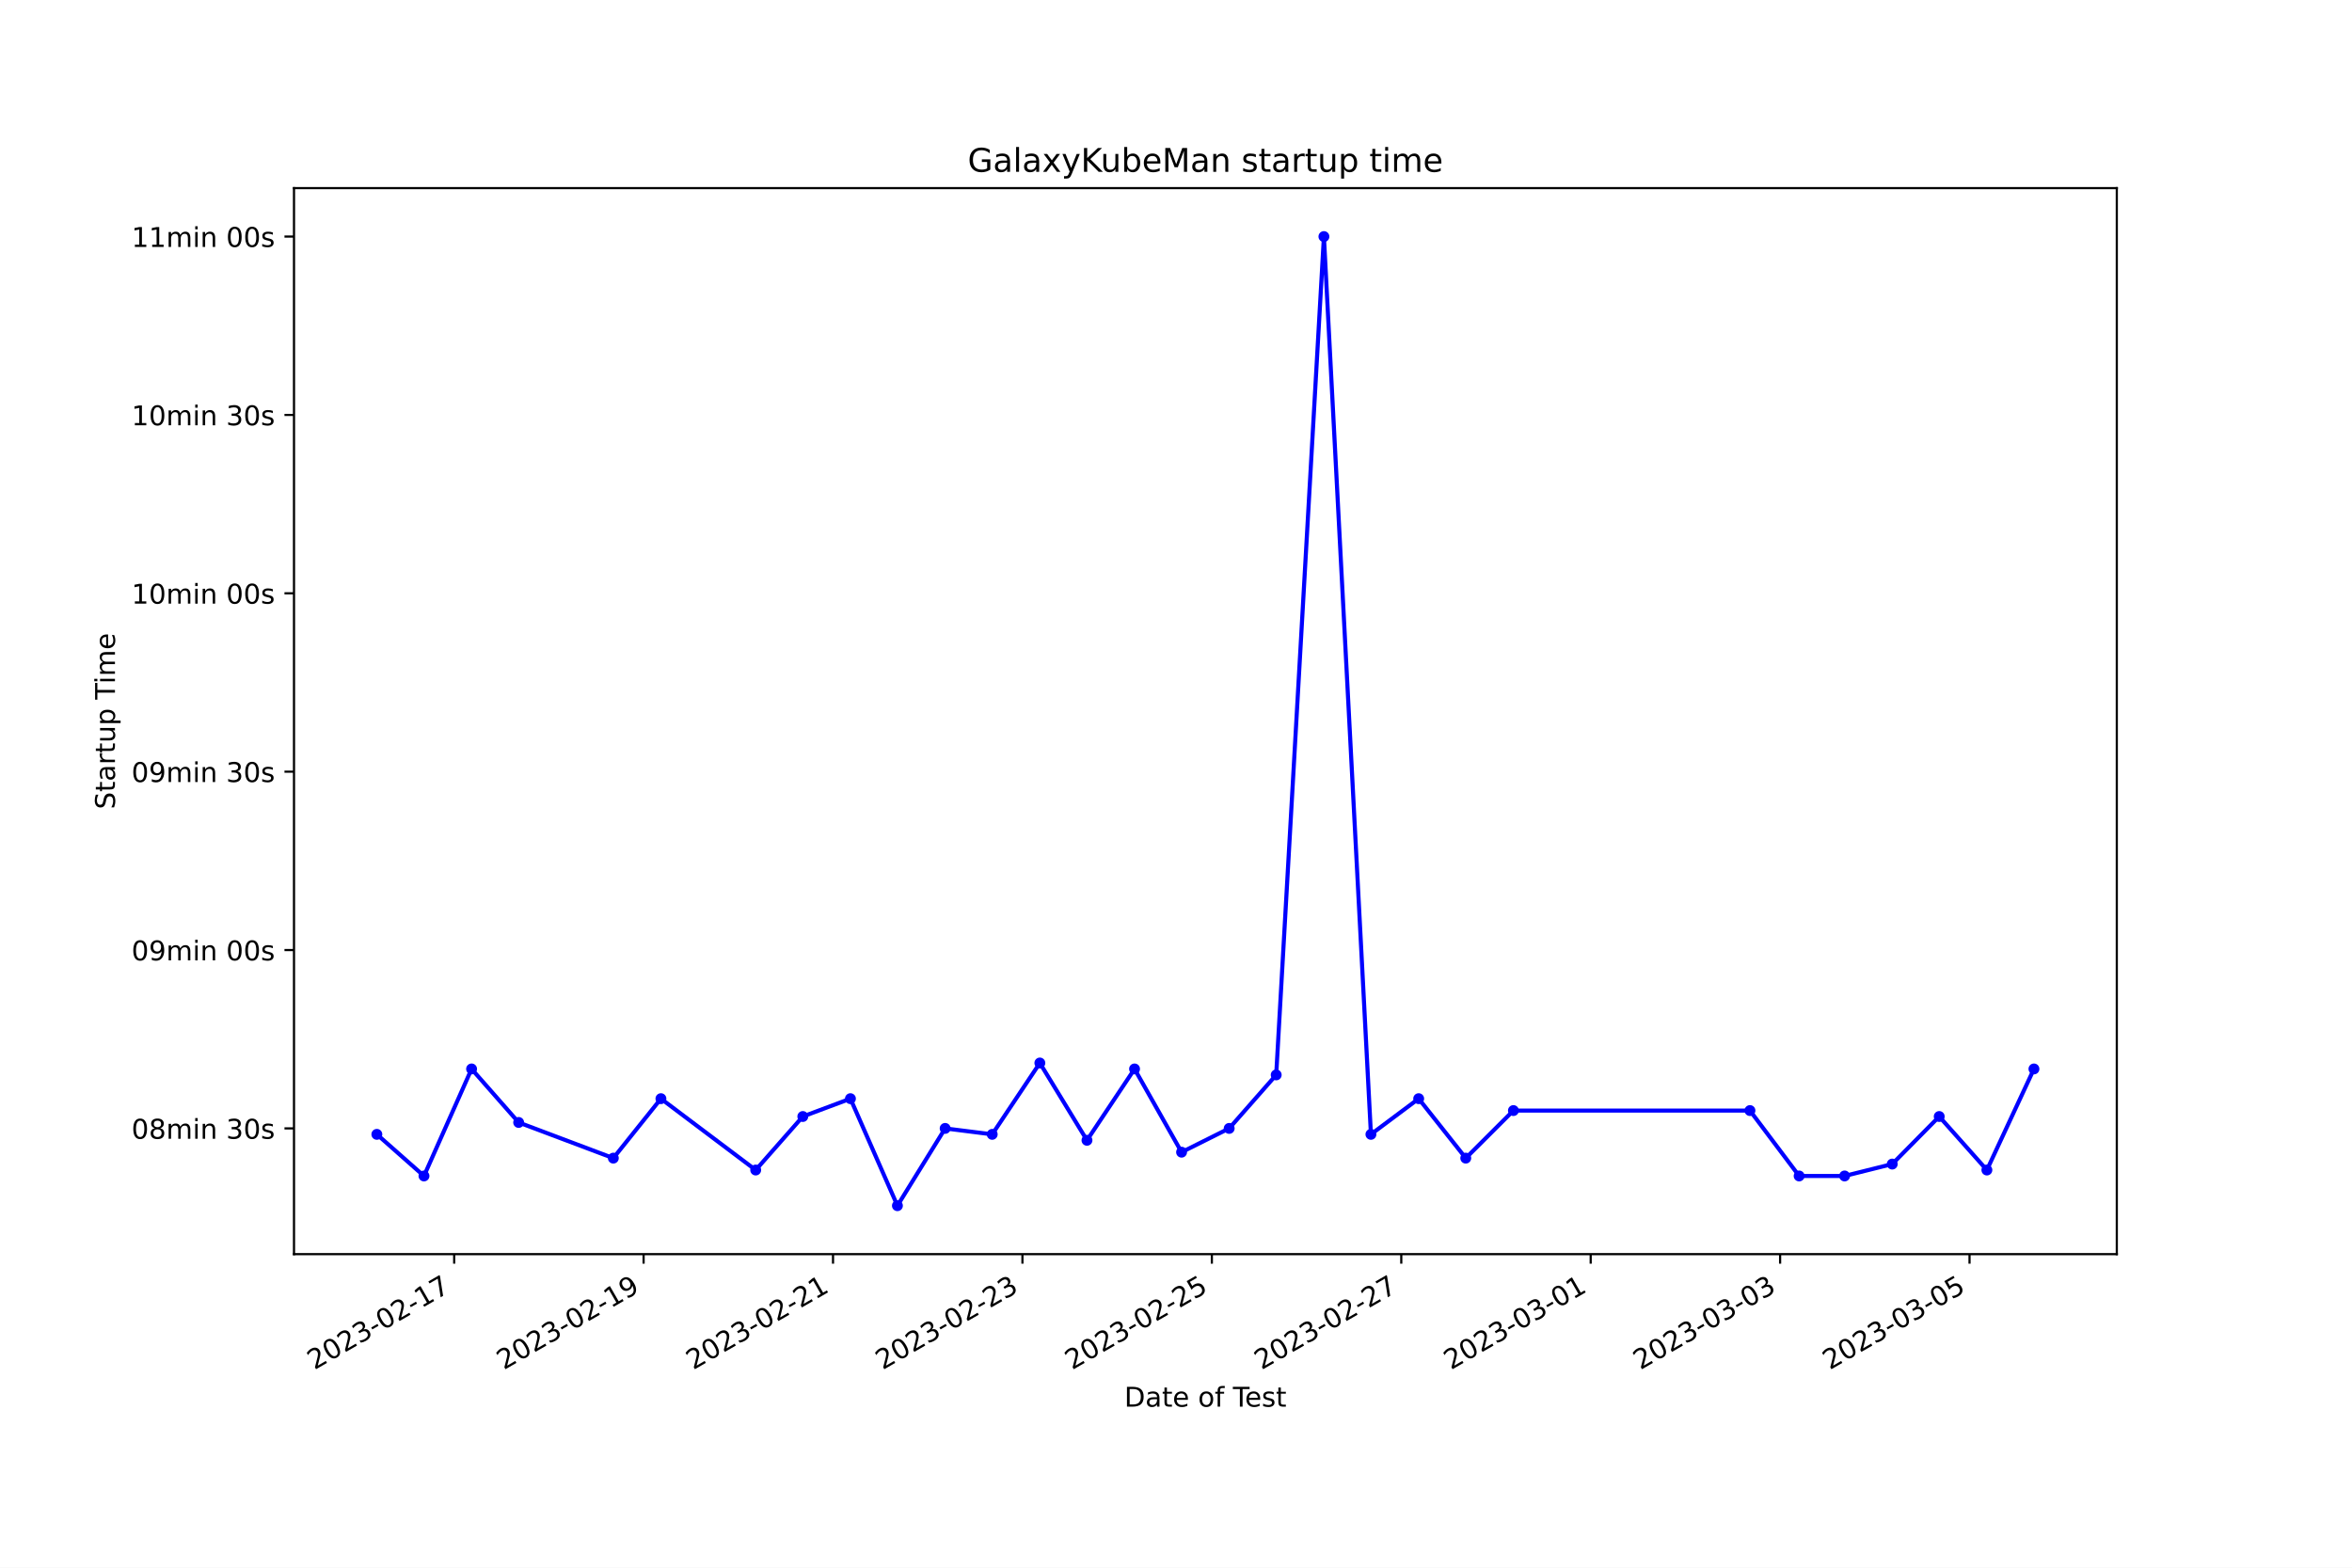
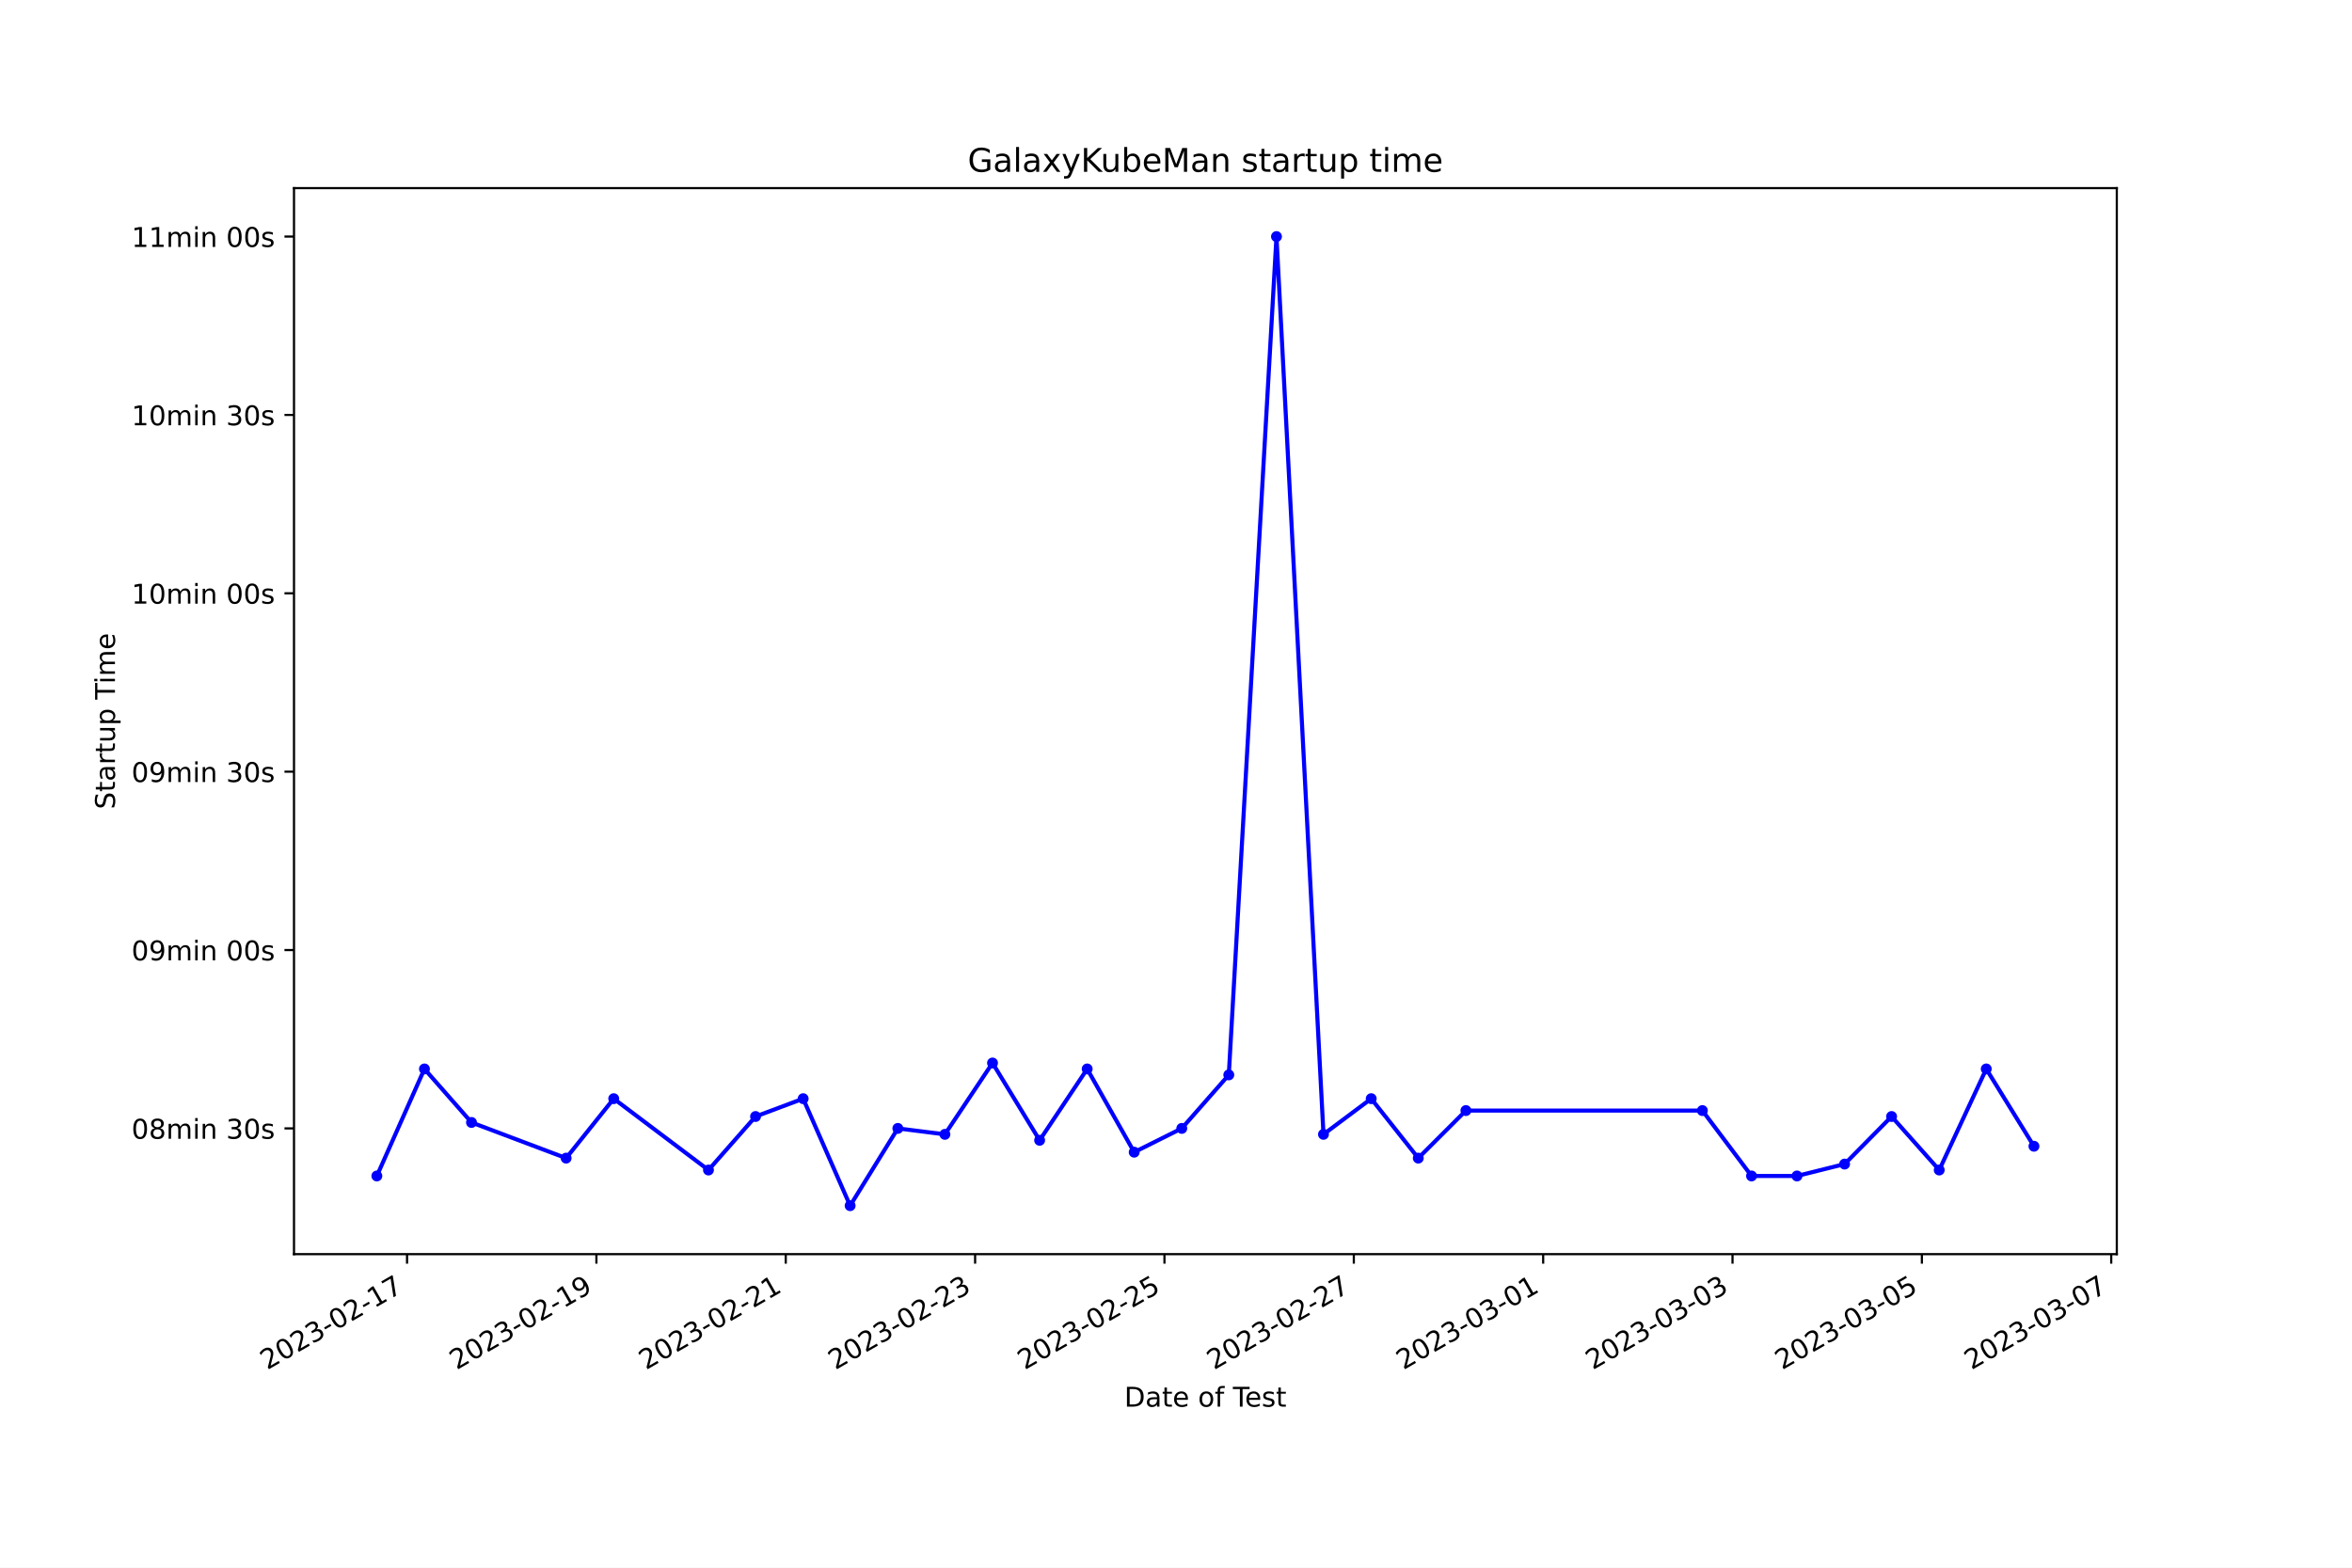
<svg xmlns="http://www.w3.org/2000/svg" xmlns:xlink="http://www.w3.org/1999/xlink" width="864pt" height="576pt" viewBox="0 0 864 576" version="1.1">
  <defs>
    <style type="text/css">*{stroke-linejoin: round; stroke-linecap: butt}</style>
  </defs>
  <g id="figure_1">
    <g id="patch_1">
      <path d="M 0 576  L 864 576  L 864 0  L 0 0  z " style="fill: #ffffff" />
    </g>
    <g id="axes_1">
      <g id="patch_2">
        <path d="M 108 460.8  L 777.6 460.8  L 777.6 69.12  L 108 69.12  z " style="fill: #ffffff" />
      </g>
      <g id="matplotlib.axis_1">
        <g id="xtick_1">
          <g id="line2d_1">
            <defs>
-               <path id="m5e85884a61" d="M 0 0  L 0 3.5  " style="stroke: #000000; stroke-width: 0.8" />
+               <path id="m7830fc0fd4" d="M 0 0  L 0 3.5  " style="stroke: #000000; stroke-width: 0.8" />
            </defs>
            <g>
-               <use xlink:href="#m5e85884a61" x="166.843" y="460.8" style="stroke: #000000; stroke-width: 0.8" />
+               <use xlink:href="#m7830fc0fd4" x="149.529" y="460.8" style="stroke: #000000; stroke-width: 0.8" />
            </g>
          </g>
          <g id="text_1">
-             <g transform="translate(115.4739 503.4383) rotate(-30) scale(0.1 -0.1)">
+             <g transform="translate(98.15919 503.4383) rotate(-30) scale(0.1 -0.1)">
              <defs>
                <path id="DejaVuSans-32" d="M 1228 531  L 3431 531  L 3431 0  L 469 0  L 469 531  Q 828 903 1448 1529  Q 2069 2156 2228 2338  Q 2531 2678 2651 2914  Q 2772 3150 2772 3378  Q 2772 3750 2511 3984  Q 2250 4219 1831 4219  Q 1534 4219 1204 4116  Q 875 4013 500 3803  L 500 4441  Q 881 4594 1212 4672  Q 1544 4750 1819 4750  Q 2544 4750 2975 4387  Q 3406 4025 3406 3419  Q 3406 3131 3298 2873  Q 3191 2616 2906 2266  Q 2828 2175 2409 1742  Q 1991 1309 1228 531  z " transform="scale(0.015625)" />
                <path id="DejaVuSans-30" d="M 2034 4250  Q 1547 4250 1301 3770  Q 1056 3291 1056 2328  Q 1056 1369 1301 889  Q 1547 409 2034 409  Q 2525 409 2770 889  Q 3016 1369 3016 2328  Q 3016 3291 2770 3770  Q 2525 4250 2034 4250  z M 2034 4750  Q 2819 4750 3233 4129  Q 3647 3509 3647 2328  Q 3647 1150 3233 529  Q 2819 -91 2034 -91  Q 1250 -91 836 529  Q 422 1150 422 2328  Q 422 3509 836 4129  Q 1250 4750 2034 4750  z " transform="scale(0.015625)" />
                <path id="DejaVuSans-33" d="M 2597 2516  Q 3050 2419 3304 2112  Q 3559 1806 3559 1356  Q 3559 666 3084 287  Q 2609 -91 1734 -91  Q 1441 -91 1130 -33  Q 819 25 488 141  L 488 750  Q 750 597 1062 519  Q 1375 441 1716 441  Q 2309 441 2620 675  Q 2931 909 2931 1356  Q 2931 1769 2642 2001  Q 2353 2234 1838 2234  L 1294 2234  L 1294 2753  L 1863 2753  Q 2328 2753 2575 2939  Q 2822 3125 2822 3475  Q 2822 3834 2567 4026  Q 2313 4219 1838 4219  Q 1578 4219 1281 4162  Q 984 4106 628 3988  L 628 4550  Q 988 4650 1302 4700  Q 1616 4750 1894 4750  Q 2613 4750 3031 4423  Q 3450 4097 3450 3541  Q 3450 3153 3228 2886  Q 3006 2619 2597 2516  z " transform="scale(0.015625)" />
                <path id="DejaVuSans-2d" d="M 313 2009  L 1997 2009  L 1997 1497  L 313 1497  L 313 2009  z " transform="scale(0.015625)" />
                <path id="DejaVuSans-31" d="M 794 531  L 1825 531  L 1825 4091  L 703 3866  L 703 4441  L 1819 4666  L 2450 4666  L 2450 531  L 3481 531  L 3481 0  L 794 0  L 794 531  z " transform="scale(0.015625)" />
                <path id="DejaVuSans-37" d="M 525 4666  L 3525 4666  L 3525 4397  L 1831 0  L 1172 0  L 2766 4134  L 525 4134  L 525 4666  z " transform="scale(0.015625)" />
              </defs>
              <use xlink:href="#DejaVuSans-32" />
              <use xlink:href="#DejaVuSans-30" x="63.623" />
              <use xlink:href="#DejaVuSans-32" x="127.246" />
              <use xlink:href="#DejaVuSans-33" x="190.869" />
              <use xlink:href="#DejaVuSans-2d" x="254.492" />
              <use xlink:href="#DejaVuSans-30" x="290.576" />
              <use xlink:href="#DejaVuSans-32" x="354.199" />
              <use xlink:href="#DejaVuSans-2d" x="417.822" />
              <use xlink:href="#DejaVuSans-31" x="453.906" />
              <use xlink:href="#DejaVuSans-37" x="517.529" />
            </g>
          </g>
        </g>
        <g id="xtick_2">
          <g id="line2d_2">
            <g>
-               <use xlink:href="#m5e85884a61" x="236.425" y="460.8" style="stroke: #000000; stroke-width: 0.8" />
+               <use xlink:href="#m7830fc0fd4" x="219.087" y="460.8" style="stroke: #000000; stroke-width: 0.8" />
            </g>
          </g>
          <g id="text_2">
-             <g transform="translate(185.056 503.4383) rotate(-30) scale(0.1 -0.1)">
+             <g transform="translate(167.7174 503.4383) rotate(-30) scale(0.1 -0.1)">
              <defs>
                <path id="DejaVuSans-39" d="M 703 97  L 703 672  Q 941 559 1184 500  Q 1428 441 1663 441  Q 2288 441 2617 861  Q 2947 1281 2994 2138  Q 2813 1869 2534 1725  Q 2256 1581 1919 1581  Q 1219 1581 811 2004  Q 403 2428 403 3163  Q 403 3881 828 4315  Q 1253 4750 1959 4750  Q 2769 4750 3195 4129  Q 3622 3509 3622 2328  Q 3622 1225 3098 567  Q 2575 -91 1691 -91  Q 1453 -91 1209 -44  Q 966 3 703 97  z M 1959 2075  Q 2384 2075 2632 2365  Q 2881 2656 2881 3163  Q 2881 3666 2632 3958  Q 2384 4250 1959 4250  Q 1534 4250 1286 3958  Q 1038 3666 1038 3163  Q 1038 2656 1286 2365  Q 1534 2075 1959 2075  z " transform="scale(0.015625)" />
              </defs>
              <use xlink:href="#DejaVuSans-32" />
              <use xlink:href="#DejaVuSans-30" x="63.623" />
              <use xlink:href="#DejaVuSans-32" x="127.246" />
              <use xlink:href="#DejaVuSans-33" x="190.869" />
              <use xlink:href="#DejaVuSans-2d" x="254.492" />
              <use xlink:href="#DejaVuSans-30" x="290.576" />
              <use xlink:href="#DejaVuSans-32" x="354.199" />
              <use xlink:href="#DejaVuSans-2d" x="417.822" />
              <use xlink:href="#DejaVuSans-31" x="453.906" />
              <use xlink:href="#DejaVuSans-39" x="517.529" />
            </g>
          </g>
        </g>
        <g id="xtick_3">
          <g id="line2d_3">
            <g>
-               <use xlink:href="#m5e85884a61" x="306.007" y="460.8" style="stroke: #000000; stroke-width: 0.8" />
+               <use xlink:href="#m7830fc0fd4" x="288.645" y="460.8" style="stroke: #000000; stroke-width: 0.8" />
            </g>
          </g>
          <g id="text_3">
-             <g transform="translate(254.638 503.4383) rotate(-30) scale(0.1 -0.1)">
+             <g transform="translate(237.2756 503.4383) rotate(-30) scale(0.1 -0.1)">
              <use xlink:href="#DejaVuSans-32" />
              <use xlink:href="#DejaVuSans-30" x="63.623" />
              <use xlink:href="#DejaVuSans-32" x="127.246" />
              <use xlink:href="#DejaVuSans-33" x="190.869" />
              <use xlink:href="#DejaVuSans-2d" x="254.492" />
              <use xlink:href="#DejaVuSans-30" x="290.576" />
              <use xlink:href="#DejaVuSans-32" x="354.199" />
              <use xlink:href="#DejaVuSans-2d" x="417.822" />
              <use xlink:href="#DejaVuSans-32" x="453.906" />
              <use xlink:href="#DejaVuSans-31" x="517.529" />
            </g>
          </g>
        </g>
        <g id="xtick_4">
          <g id="line2d_4">
            <g>
-               <use xlink:href="#m5e85884a61" x="375.59" y="460.8" style="stroke: #000000; stroke-width: 0.8" />
+               <use xlink:href="#m7830fc0fd4" x="358.203" y="460.8" style="stroke: #000000; stroke-width: 0.8" />
            </g>
          </g>
          <g id="text_4">
-             <g transform="translate(324.2201 503.4383) rotate(-30) scale(0.1 -0.1)">
+             <g transform="translate(306.8338 503.4383) rotate(-30) scale(0.1 -0.1)">
              <use xlink:href="#DejaVuSans-32" />
              <use xlink:href="#DejaVuSans-30" x="63.623" />
              <use xlink:href="#DejaVuSans-32" x="127.246" />
              <use xlink:href="#DejaVuSans-33" x="190.869" />
              <use xlink:href="#DejaVuSans-2d" x="254.492" />
              <use xlink:href="#DejaVuSans-30" x="290.576" />
              <use xlink:href="#DejaVuSans-32" x="354.199" />
              <use xlink:href="#DejaVuSans-2d" x="417.822" />
              <use xlink:href="#DejaVuSans-32" x="453.906" />
              <use xlink:href="#DejaVuSans-33" x="517.529" />
            </g>
          </g>
        </g>
        <g id="xtick_5">
          <g id="line2d_5">
            <g>
-               <use xlink:href="#m5e85884a61" x="445.172" y="460.8" style="stroke: #000000; stroke-width: 0.8" />
+               <use xlink:href="#m7830fc0fd4" x="427.761" y="460.8" style="stroke: #000000; stroke-width: 0.8" />
            </g>
          </g>
          <g id="text_5">
-             <g transform="translate(393.8021 503.4383) rotate(-30) scale(0.1 -0.1)">
+             <g transform="translate(376.392 503.4383) rotate(-30) scale(0.1 -0.1)">
              <defs>
                <path id="DejaVuSans-35" d="M 691 4666  L 3169 4666  L 3169 4134  L 1269 4134  L 1269 2991  Q 1406 3038 1543 3061  Q 1681 3084 1819 3084  Q 2600 3084 3056 2656  Q 3513 2228 3513 1497  Q 3513 744 3044 326  Q 2575 -91 1722 -91  Q 1428 -91 1123 -41  Q 819 9 494 109  L 494 744  Q 775 591 1075 516  Q 1375 441 1709 441  Q 2250 441 2565 725  Q 2881 1009 2881 1497  Q 2881 1984 2565 2268  Q 2250 2553 1709 2553  Q 1456 2553 1204 2497  Q 953 2441 691 2322  L 691 4666  z " transform="scale(0.015625)" />
              </defs>
              <use xlink:href="#DejaVuSans-32" />
              <use xlink:href="#DejaVuSans-30" x="63.623" />
              <use xlink:href="#DejaVuSans-32" x="127.246" />
              <use xlink:href="#DejaVuSans-33" x="190.869" />
              <use xlink:href="#DejaVuSans-2d" x="254.492" />
              <use xlink:href="#DejaVuSans-30" x="290.576" />
              <use xlink:href="#DejaVuSans-32" x="354.199" />
              <use xlink:href="#DejaVuSans-2d" x="417.822" />
              <use xlink:href="#DejaVuSans-32" x="453.906" />
              <use xlink:href="#DejaVuSans-35" x="517.529" />
            </g>
          </g>
        </g>
        <g id="xtick_6">
          <g id="line2d_6">
            <g>
-               <use xlink:href="#m5e85884a61" x="514.754" y="460.8" style="stroke: #000000; stroke-width: 0.8" />
+               <use xlink:href="#m7830fc0fd4" x="497.32" y="460.8" style="stroke: #000000; stroke-width: 0.8" />
            </g>
          </g>
          <g id="text_6">
-             <g transform="translate(463.3841 503.4383) rotate(-30) scale(0.1 -0.1)">
+             <g transform="translate(445.9502 503.4383) rotate(-30) scale(0.1 -0.1)">
              <use xlink:href="#DejaVuSans-32" />
              <use xlink:href="#DejaVuSans-30" x="63.623" />
              <use xlink:href="#DejaVuSans-32" x="127.246" />
              <use xlink:href="#DejaVuSans-33" x="190.869" />
              <use xlink:href="#DejaVuSans-2d" x="254.492" />
              <use xlink:href="#DejaVuSans-30" x="290.576" />
              <use xlink:href="#DejaVuSans-32" x="354.199" />
              <use xlink:href="#DejaVuSans-2d" x="417.822" />
              <use xlink:href="#DejaVuSans-32" x="453.906" />
              <use xlink:href="#DejaVuSans-37" x="517.529" />
            </g>
          </g>
        </g>
        <g id="xtick_7">
          <g id="line2d_7">
            <g>
-               <use xlink:href="#m5e85884a61" x="584.336" y="460.8" style="stroke: #000000; stroke-width: 0.8" />
+               <use xlink:href="#m7830fc0fd4" x="566.878" y="460.8" style="stroke: #000000; stroke-width: 0.8" />
            </g>
          </g>
          <g id="text_7">
-             <g transform="translate(532.9662 503.4383) rotate(-30) scale(0.1 -0.1)">
+             <g transform="translate(515.5084 503.4383) rotate(-30) scale(0.1 -0.1)">
              <use xlink:href="#DejaVuSans-32" />
              <use xlink:href="#DejaVuSans-30" x="63.623" />
              <use xlink:href="#DejaVuSans-32" x="127.246" />
              <use xlink:href="#DejaVuSans-33" x="190.869" />
              <use xlink:href="#DejaVuSans-2d" x="254.492" />
              <use xlink:href="#DejaVuSans-30" x="290.576" />
              <use xlink:href="#DejaVuSans-33" x="354.199" />
              <use xlink:href="#DejaVuSans-2d" x="417.822" />
              <use xlink:href="#DejaVuSans-30" x="453.906" />
              <use xlink:href="#DejaVuSans-31" x="517.529" />
            </g>
          </g>
        </g>
        <g id="xtick_8">
          <g id="line2d_8">
            <g>
-               <use xlink:href="#m5e85884a61" x="653.918" y="460.8" style="stroke: #000000; stroke-width: 0.8" />
+               <use xlink:href="#m7830fc0fd4" x="636.436" y="460.8" style="stroke: #000000; stroke-width: 0.8" />
            </g>
          </g>
          <g id="text_8">
-             <g transform="translate(602.5482 503.4383) rotate(-30) scale(0.1 -0.1)">
+             <g transform="translate(585.0666 503.4383) rotate(-30) scale(0.1 -0.1)">
              <use xlink:href="#DejaVuSans-32" />
              <use xlink:href="#DejaVuSans-30" x="63.623" />
              <use xlink:href="#DejaVuSans-32" x="127.246" />
              <use xlink:href="#DejaVuSans-33" x="190.869" />
              <use xlink:href="#DejaVuSans-2d" x="254.492" />
              <use xlink:href="#DejaVuSans-30" x="290.576" />
              <use xlink:href="#DejaVuSans-33" x="354.199" />
              <use xlink:href="#DejaVuSans-2d" x="417.822" />
              <use xlink:href="#DejaVuSans-30" x="453.906" />
              <use xlink:href="#DejaVuSans-33" x="517.529" />
            </g>
          </g>
        </g>
        <g id="xtick_9">
          <g id="line2d_9">
            <g>
-               <use xlink:href="#m5e85884a61" x="723.5" y="460.8" style="stroke: #000000; stroke-width: 0.8" />
+               <use xlink:href="#m7830fc0fd4" x="705.994" y="460.8" style="stroke: #000000; stroke-width: 0.8" />
            </g>
          </g>
          <g id="text_9">
-             <g transform="translate(672.1303 503.4383) rotate(-30) scale(0.1 -0.1)">
+             <g transform="translate(654.6248 503.4383) rotate(-30) scale(0.1 -0.1)">
              <use xlink:href="#DejaVuSans-32" />
              <use xlink:href="#DejaVuSans-30" x="63.623" />
              <use xlink:href="#DejaVuSans-32" x="127.246" />
              <use xlink:href="#DejaVuSans-33" x="190.869" />
              <use xlink:href="#DejaVuSans-2d" x="254.492" />
              <use xlink:href="#DejaVuSans-30" x="290.576" />
              <use xlink:href="#DejaVuSans-33" x="354.199" />
              <use xlink:href="#DejaVuSans-2d" x="417.822" />
              <use xlink:href="#DejaVuSans-30" x="453.906" />
              <use xlink:href="#DejaVuSans-35" x="517.529" />
            </g>
          </g>
        </g>
-         <g id="text_10">
+         <g id="xtick_10">
+           <g id="line2d_10">
+             <g>
+               <use xlink:href="#m7830fc0fd4" x="775.552" y="460.8" style="stroke: #000000; stroke-width: 0.8" />
+             </g>
+           </g>
+           <g id="text_10">
+             <g transform="translate(724.183 503.4383) rotate(-30) scale(0.1 -0.1)">
+               <use xlink:href="#DejaVuSans-32" />
+               <use xlink:href="#DejaVuSans-30" x="63.623" />
+               <use xlink:href="#DejaVuSans-32" x="127.246" />
+               <use xlink:href="#DejaVuSans-33" x="190.869" />
+               <use xlink:href="#DejaVuSans-2d" x="254.492" />
+               <use xlink:href="#DejaVuSans-30" x="290.576" />
+               <use xlink:href="#DejaVuSans-33" x="354.199" />
+               <use xlink:href="#DejaVuSans-2d" x="417.822" />
+               <use xlink:href="#DejaVuSans-30" x="453.906" />
+               <use xlink:href="#DejaVuSans-37" x="517.529" />
+             </g>
+           </g>
+         </g>
+         <g id="text_11">
          <g transform="translate(413.0063 516.8378) scale(0.1 -0.1)">
            <defs>
              <path id="DejaVuSans-44" d="M 1259 4147  L 1259 519  L 2022 519  Q 2988 519 3436 956  Q 3884 1394 3884 2338  Q 3884 3275 3436 3711  Q 2988 4147 2022 4147  L 1259 4147  z M 628 4666  L 1925 4666  Q 3281 4666 3915 4102  Q 4550 3538 4550 2338  Q 4550 1131 3912 565  Q 3275 0 1925 0  L 628 0  L 628 4666  z " transform="scale(0.015625)" />
              <path id="DejaVuSans-61" d="M 2194 1759  Q 1497 1759 1228 1600  Q 959 1441 959 1056  Q 959 750 1161 570  Q 1363 391 1709 391  Q 2188 391 2477 730  Q 2766 1069 2766 1631  L 2766 1759  L 2194 1759  z M 3341 1997  L 3341 0  L 2766 0  L 2766 531  Q 2569 213 2275 61  Q 1981 -91 1556 -91  Q 1019 -91 701 211  Q 384 513 384 1019  Q 384 1609 779 1909  Q 1175 2209 1959 2209  L 2766 2209  L 2766 2266  Q 2766 2663 2505 2880  Q 2244 3097 1772 3097  Q 1472 3097 1187 3025  Q 903 2953 641 2809  L 641 3341  Q 956 3463 1253 3523  Q 1550 3584 1831 3584  Q 2591 3584 2966 3190  Q 3341 2797 3341 1997  z " transform="scale(0.015625)" />
              <path id="DejaVuSans-74" d="M 1172 4494  L 1172 3500  L 2356 3500  L 2356 3053  L 1172 3053  L 1172 1153  Q 1172 725 1289 603  Q 1406 481 1766 481  L 2356 481  L 2356 0  L 1766 0  Q 1100 0 847 248  Q 594 497 594 1153  L 594 3053  L 172 3053  L 172 3500  L 594 3500  L 594 4494  L 1172 4494  z " transform="scale(0.015625)" />
              <path id="DejaVuSans-65" d="M 3597 1894  L 3597 1613  L 953 1613  Q 991 1019 1311 708  Q 1631 397 2203 397  Q 2534 397 2845 478  Q 3156 559 3463 722  L 3463 178  Q 3153 47 2828 -22  Q 2503 -91 2169 -91  Q 1331 -91 842 396  Q 353 884 353 1716  Q 353 2575 817 3079  Q 1281 3584 2069 3584  Q 2775 3584 3186 3129  Q 3597 2675 3597 1894  z M 3022 2063  Q 3016 2534 2758 2815  Q 2500 3097 2075 3097  Q 1594 3097 1305 2825  Q 1016 2553 972 2059  L 3022 2063  z " transform="scale(0.015625)" />
              <path id="DejaVuSans-20" transform="scale(0.015625)" />
              <path id="DejaVuSans-6f" d="M 1959 3097  Q 1497 3097 1228 2736  Q 959 2375 959 1747  Q 959 1119 1226 758  Q 1494 397 1959 397  Q 2419 397 2687 759  Q 2956 1122 2956 1747  Q 2956 2369 2687 2733  Q 2419 3097 1959 3097  z M 1959 3584  Q 2709 3584 3137 3096  Q 3566 2609 3566 1747  Q 3566 888 3137 398  Q 2709 -91 1959 -91  Q 1206 -91 779 398  Q 353 888 353 1747  Q 353 2609 779 3096  Q 1206 3584 1959 3584  z " transform="scale(0.015625)" />
              <path id="DejaVuSans-66" d="M 2375 4863  L 2375 4384  L 1825 4384  Q 1516 4384 1395 4259  Q 1275 4134 1275 3809  L 1275 3500  L 2222 3500  L 2222 3053  L 1275 3053  L 1275 0  L 697 0  L 697 3053  L 147 3053  L 147 3500  L 697 3500  L 697 3744  Q 697 4328 969 4595  Q 1241 4863 1831 4863  L 2375 4863  z " transform="scale(0.015625)" />
              <path id="DejaVuSans-54" d="M -19 4666  L 3928 4666  L 3928 4134  L 2272 4134  L 2272 0  L 1638 0  L 1638 4134  L -19 4134  L -19 4666  z " transform="scale(0.015625)" />
              <path id="DejaVuSans-73" d="M 2834 3397  L 2834 2853  Q 2591 2978 2328 3040  Q 2066 3103 1784 3103  Q 1356 3103 1142 2972  Q 928 2841 928 2578  Q 928 2378 1081 2264  Q 1234 2150 1697 2047  L 1894 2003  Q 2506 1872 2764 1633  Q 3022 1394 3022 966  Q 3022 478 2636 193  Q 2250 -91 1575 -91  Q 1294 -91 989 -36  Q 684 19 347 128  L 347 722  Q 666 556 975 473  Q 1284 391 1588 391  Q 1994 391 2212 530  Q 2431 669 2431 922  Q 2431 1156 2273 1281  Q 2116 1406 1581 1522  L 1381 1569  Q 847 1681 609 1914  Q 372 2147 372 2553  Q 372 3047 722 3315  Q 1072 3584 1716 3584  Q 2034 3584 2315 3537  Q 2597 3491 2834 3397  z " transform="scale(0.015625)" />
            </defs>
            <use xlink:href="#DejaVuSans-44" />
            <use xlink:href="#DejaVuSans-61" x="77.002" />
            <use xlink:href="#DejaVuSans-74" x="138.281" />
            <use xlink:href="#DejaVuSans-65" x="177.49" />
            <use xlink:href="#DejaVuSans-20" x="239.014" />
            <use xlink:href="#DejaVuSans-6f" x="270.801" />
            <use xlink:href="#DejaVuSans-66" x="331.982" />
            <use xlink:href="#DejaVuSans-20" x="367.188" />
            <use xlink:href="#DejaVuSans-54" x="398.975" />
            <use xlink:href="#DejaVuSans-65" x="443.059" />
            <use xlink:href="#DejaVuSans-73" x="504.582" />
            <use xlink:href="#DejaVuSans-74" x="556.682" />
          </g>
        </g>
      </g>
      <g id="matplotlib.axis_2">
        <g id="ytick_1">
-           <g id="line2d_10">
+           <g id="line2d_11">
            <defs>
-               <path id="mb051644780" d="M 0 0  L -3.5 0  " style="stroke: #000000; stroke-width: 0.8" />
+               <path id="m0a51858a92" d="M 0 0  L -3.5 0  " style="stroke: #000000; stroke-width: 0.8" />
            </defs>
            <g>
-               <use xlink:href="#mb051644780" x="108" y="414.598" style="stroke: #000000; stroke-width: 0.8" />
-             </g>
-           </g>
-           <g id="text_11">
+               <use xlink:href="#m0a51858a92" x="108" y="414.598" style="stroke: #000000; stroke-width: 0.8" />
+             </g>
+           </g>
+           <g id="text_12">
            <g transform="translate(48.30625 418.3971) scale(0.1 -0.1)">
              <defs>
                <path id="DejaVuSans-38" d="M 2034 2216  Q 1584 2216 1326 1975  Q 1069 1734 1069 1313  Q 1069 891 1326 650  Q 1584 409 2034 409  Q 2484 409 2743 651  Q 3003 894 3003 1313  Q 3003 1734 2745 1975  Q 2488 2216 2034 2216  z M 1403 2484  Q 997 2584 770 2862  Q 544 3141 544 3541  Q 544 4100 942 4425  Q 1341 4750 2034 4750  Q 2731 4750 3128 4425  Q 3525 4100 3525 3541  Q 3525 3141 3298 2862  Q 3072 2584 2669 2484  Q 3125 2378 3379 2068  Q 3634 1759 3634 1313  Q 3634 634 3220 271  Q 2806 -91 2034 -91  Q 1263 -91 848 271  Q 434 634 434 1313  Q 434 1759 690 2068  Q 947 2378 1403 2484  z M 1172 3481  Q 1172 3119 1398 2916  Q 1625 2713 2034 2713  Q 2441 2713 2670 2916  Q 2900 3119 2900 3481  Q 2900 3844 2670 4047  Q 2441 4250 2034 4250  Q 1625 4250 1398 4047  Q 1172 3844 1172 3481  z " transform="scale(0.015625)" />
                <path id="DejaVuSans-6d" d="M 3328 2828  Q 3544 3216 3844 3400  Q 4144 3584 4550 3584  Q 5097 3584 5394 3201  Q 5691 2819 5691 2113  L 5691 0  L 5113 0  L 5113 2094  Q 5113 2597 4934 2840  Q 4756 3084 4391 3084  Q 3944 3084 3684 2787  Q 3425 2491 3425 1978  L 3425 0  L 2847 0  L 2847 2094  Q 2847 2600 2669 2842  Q 2491 3084 2119 3084  Q 1678 3084 1418 2786  Q 1159 2488 1159 1978  L 1159 0  L 581 0  L 581 3500  L 1159 3500  L 1159 2956  Q 1356 3278 1631 3431  Q 1906 3584 2284 3584  Q 2666 3584 2933 3390  Q 3200 3197 3328 2828  z " transform="scale(0.015625)" />
                <path id="DejaVuSans-69" d="M 603 3500  L 1178 3500  L 1178 0  L 603 0  L 603 3500  z M 603 4863  L 1178 4863  L 1178 4134  L 603 4134  L 603 4863  z " transform="scale(0.015625)" />
                <path id="DejaVuSans-6e" d="M 3513 2113  L 3513 0  L 2938 0  L 2938 2094  Q 2938 2591 2744 2837  Q 2550 3084 2163 3084  Q 1697 3084 1428 2787  Q 1159 2491 1159 1978  L 1159 0  L 581 0  L 581 3500  L 1159 3500  L 1159 2956  Q 1366 3272 1645 3428  Q 1925 3584 2291 3584  Q 2894 3584 3203 3211  Q 3513 2838 3513 2113  z " transform="scale(0.015625)" />
              </defs>
              <use xlink:href="#DejaVuSans-30" />
              <use xlink:href="#DejaVuSans-38" x="63.623" />
              <use xlink:href="#DejaVuSans-6d" x="127.246" />
              <use xlink:href="#DejaVuSans-69" x="224.658" />
              <use xlink:href="#DejaVuSans-6e" x="252.441" />
              <use xlink:href="#DejaVuSans-20" x="315.82" />
              <use xlink:href="#DejaVuSans-33" x="347.607" />
              <use xlink:href="#DejaVuSans-30" x="411.23" />
              <use xlink:href="#DejaVuSans-73" x="474.854" />
            </g>
          </g>
        </g>
        <g id="ytick_2">
-           <g id="line2d_11">
-             <g>
-               <use xlink:href="#mb051644780" x="108" y="349.063" style="stroke: #000000; stroke-width: 0.8" />
-             </g>
-           </g>
-           <g id="text_12">
+           <g id="line2d_12">
+             <g>
+               <use xlink:href="#m0a51858a92" x="108" y="349.063" style="stroke: #000000; stroke-width: 0.8" />
+             </g>
+           </g>
+           <g id="text_13">
            <g transform="translate(48.30625 352.8623) scale(0.1 -0.1)">
              <use xlink:href="#DejaVuSans-30" />
              <use xlink:href="#DejaVuSans-39" x="63.623" />
              <use xlink:href="#DejaVuSans-6d" x="127.246" />
              <use xlink:href="#DejaVuSans-69" x="224.658" />
              <use xlink:href="#DejaVuSans-6e" x="252.441" />
              <use xlink:href="#DejaVuSans-20" x="315.82" />
              <use xlink:href="#DejaVuSans-30" x="347.607" />
              <use xlink:href="#DejaVuSans-30" x="411.23" />
              <use xlink:href="#DejaVuSans-73" x="474.854" />
            </g>
          </g>
        </g>
        <g id="ytick_3">
-           <g id="line2d_12">
-             <g>
-               <use xlink:href="#mb051644780" x="108" y="283.528" style="stroke: #000000; stroke-width: 0.8" />
-             </g>
-           </g>
-           <g id="text_13">
+           <g id="line2d_13">
+             <g>
+               <use xlink:href="#m0a51858a92" x="108" y="283.528" style="stroke: #000000; stroke-width: 0.8" />
+             </g>
+           </g>
+           <g id="text_14">
            <g transform="translate(48.30625 287.3274) scale(0.1 -0.1)">
              <use xlink:href="#DejaVuSans-30" />
              <use xlink:href="#DejaVuSans-39" x="63.623" />
              <use xlink:href="#DejaVuSans-6d" x="127.246" />
              <use xlink:href="#DejaVuSans-69" x="224.658" />
              <use xlink:href="#DejaVuSans-6e" x="252.441" />
              <use xlink:href="#DejaVuSans-20" x="315.82" />
              <use xlink:href="#DejaVuSans-33" x="347.607" />
              <use xlink:href="#DejaVuSans-30" x="411.23" />
              <use xlink:href="#DejaVuSans-73" x="474.854" />
            </g>
          </g>
        </g>
        <g id="ytick_4">
-           <g id="line2d_13">
-             <g>
-               <use xlink:href="#mb051644780" x="108" y="217.993" style="stroke: #000000; stroke-width: 0.8" />
-             </g>
-           </g>
-           <g id="text_14">
+           <g id="line2d_14">
+             <g>
+               <use xlink:href="#m0a51858a92" x="108" y="217.993" style="stroke: #000000; stroke-width: 0.8" />
+             </g>
+           </g>
+           <g id="text_15">
            <g transform="translate(48.30625 221.7926) scale(0.1 -0.1)">
              <use xlink:href="#DejaVuSans-31" />
              <use xlink:href="#DejaVuSans-30" x="63.623" />
              <use xlink:href="#DejaVuSans-6d" x="127.246" />
              <use xlink:href="#DejaVuSans-69" x="224.658" />
              <use xlink:href="#DejaVuSans-6e" x="252.441" />
              <use xlink:href="#DejaVuSans-20" x="315.82" />
              <use xlink:href="#DejaVuSans-30" x="347.607" />
              <use xlink:href="#DejaVuSans-30" x="411.23" />
              <use xlink:href="#DejaVuSans-73" x="474.854" />
            </g>
          </g>
        </g>
        <g id="ytick_5">
-           <g id="line2d_14">
-             <g>
-               <use xlink:href="#mb051644780" x="108" y="152.458" style="stroke: #000000; stroke-width: 0.8" />
-             </g>
-           </g>
-           <g id="text_15">
+           <g id="line2d_15">
+             <g>
+               <use xlink:href="#m0a51858a92" x="108" y="152.458" style="stroke: #000000; stroke-width: 0.8" />
+             </g>
+           </g>
+           <g id="text_16">
            <g transform="translate(48.30625 156.2577) scale(0.1 -0.1)">
              <use xlink:href="#DejaVuSans-31" />
              <use xlink:href="#DejaVuSans-30" x="63.623" />
              <use xlink:href="#DejaVuSans-6d" x="127.246" />
              <use xlink:href="#DejaVuSans-69" x="224.658" />
              <use xlink:href="#DejaVuSans-6e" x="252.441" />
              <use xlink:href="#DejaVuSans-20" x="315.82" />
              <use xlink:href="#DejaVuSans-33" x="347.607" />
              <use xlink:href="#DejaVuSans-30" x="411.23" />
              <use xlink:href="#DejaVuSans-73" x="474.854" />
            </g>
          </g>
        </g>
        <g id="ytick_6">
-           <g id="line2d_15">
-             <g>
-               <use xlink:href="#mb051644780" x="108" y="86.924" style="stroke: #000000; stroke-width: 0.8" />
-             </g>
-           </g>
-           <g id="text_16">
+           <g id="line2d_16">
+             <g>
+               <use xlink:href="#m0a51858a92" x="108" y="86.924" style="stroke: #000000; stroke-width: 0.8" />
+             </g>
+           </g>
+           <g id="text_17">
            <g transform="translate(48.30625 90.72286) scale(0.1 -0.1)">
              <use xlink:href="#DejaVuSans-31" />
              <use xlink:href="#DejaVuSans-31" x="63.623" />
              <use xlink:href="#DejaVuSans-6d" x="127.246" />
              <use xlink:href="#DejaVuSans-69" x="224.658" />
              <use xlink:href="#DejaVuSans-6e" x="252.441" />
              <use xlink:href="#DejaVuSans-20" x="315.82" />
              <use xlink:href="#DejaVuSans-30" x="347.607" />
              <use xlink:href="#DejaVuSans-30" x="411.23" />
              <use xlink:href="#DejaVuSans-73" x="474.854" />
            </g>
          </g>
        </g>
-         <g id="text_17">
+         <g id="text_18">
          <g transform="translate(42.22656 297.3397) rotate(-90) scale(0.1 -0.1)">
            <defs>
              <path id="DejaVuSans-53" d="M 3425 4513  L 3425 3897  Q 3066 4069 2747 4153  Q 2428 4238 2131 4238  Q 1616 4238 1336 4038  Q 1056 3838 1056 3469  Q 1056 3159 1242 3001  Q 1428 2844 1947 2747  L 2328 2669  Q 3034 2534 3370 2195  Q 3706 1856 3706 1288  Q 3706 609 3251 259  Q 2797 -91 1919 -91  Q 1588 -91 1214 -16  Q 841 59 441 206  L 441 856  Q 825 641 1194 531  Q 1563 422 1919 422  Q 2459 422 2753 634  Q 3047 847 3047 1241  Q 3047 1584 2836 1778  Q 2625 1972 2144 2069  L 1759 2144  Q 1053 2284 737 2584  Q 422 2884 422 3419  Q 422 4038 858 4394  Q 1294 4750 2059 4750  Q 2388 4750 2728 4690  Q 3069 4631 3425 4513  z " transform="scale(0.015625)" />
              <path id="DejaVuSans-72" d="M 2631 2963  Q 2534 3019 2420 3045  Q 2306 3072 2169 3072  Q 1681 3072 1420 2755  Q 1159 2438 1159 1844  L 1159 0  L 581 0  L 581 3500  L 1159 3500  L 1159 2956  Q 1341 3275 1631 3429  Q 1922 3584 2338 3584  Q 2397 3584 2469 3576  Q 2541 3569 2628 3553  L 2631 2963  z " transform="scale(0.015625)" />
              <path id="DejaVuSans-75" d="M 544 1381  L 544 3500  L 1119 3500  L 1119 1403  Q 1119 906 1312 657  Q 1506 409 1894 409  Q 2359 409 2629 706  Q 2900 1003 2900 1516  L 2900 3500  L 3475 3500  L 3475 0  L 2900 0  L 2900 538  Q 2691 219 2414 64  Q 2138 -91 1772 -91  Q 1169 -91 856 284  Q 544 659 544 1381  z M 1991 3584  L 1991 3584  z " transform="scale(0.015625)" />
              <path id="DejaVuSans-70" d="M 1159 525  L 1159 -1331  L 581 -1331  L 581 3500  L 1159 3500  L 1159 2969  Q 1341 3281 1617 3432  Q 1894 3584 2278 3584  Q 2916 3584 3314 3078  Q 3713 2572 3713 1747  Q 3713 922 3314 415  Q 2916 -91 2278 -91  Q 1894 -91 1617 61  Q 1341 213 1159 525  z M 3116 1747  Q 3116 2381 2855 2742  Q 2594 3103 2138 3103  Q 1681 3103 1420 2742  Q 1159 2381 1159 1747  Q 1159 1113 1420 752  Q 1681 391 2138 391  Q 2594 391 2855 752  Q 3116 1113 3116 1747  z " transform="scale(0.015625)" />
            </defs>
            <use xlink:href="#DejaVuSans-53" />
            <use xlink:href="#DejaVuSans-74" x="63.477" />
            <use xlink:href="#DejaVuSans-61" x="102.686" />
            <use xlink:href="#DejaVuSans-72" x="163.965" />
            <use xlink:href="#DejaVuSans-74" x="205.078" />
            <use xlink:href="#DejaVuSans-75" x="244.287" />
            <use xlink:href="#DejaVuSans-70" x="307.666" />
            <use xlink:href="#DejaVuSans-20" x="371.143" />
            <use xlink:href="#DejaVuSans-54" x="402.93" />
            <use xlink:href="#DejaVuSans-69" x="460.889" />
            <use xlink:href="#DejaVuSans-6d" x="488.672" />
            <use xlink:href="#DejaVuSans-65" x="586.084" />
          </g>
        </g>
      </g>
-       <g id="line2d_16">
-         <path d="M 747.164 392.753  L 729.877 429.889  L 712.371 410.229  L 695.107 427.705  L 677.608 432.074  L 660.907 432.074  L 642.84 408.044  L 555.949 408.044  L 538.444 425.52  L 521.147 403.675  L 503.607 416.782  L 486.336 86.924  L 468.811 394.937  L 451.536 414.598  L 434.05 423.336  L 416.773 392.753  L 399.298 418.967  L 381.987 390.568  L 364.488 416.782  L 347.197 414.598  L 329.664 442.996  L 312.402 403.675  L 294.91 410.229  L 277.606 429.889  L 242.79 403.675  L 225.303 425.52  L 190.529 412.413  L 173.235 392.753  L 155.747 432.074  L 138.436 416.782  " clip-path="url(#p0e098e3c12)" style="fill: none; stroke: #0000ff; stroke-width: 1.5; stroke-linecap: square" />
+       <g id="line2d_17">
+         <path d="M 747.164 421.151  L 729.65 392.753  L 712.369 429.889  L 694.869 410.229  L 677.611 427.705  L 660.118 432.074  L 643.423 432.074  L 625.362 408.044  L 538.501 408.044  L 521.002 425.52  L 503.711 403.675  L 486.177 416.782  L 468.912 86.924  L 451.393 394.937  L 434.124 414.598  L 416.643 423.336  L 399.373 392.753  L 381.903 418.967  L 364.598 390.568  L 347.106 416.782  L 329.82 414.598  L 312.294 442.996  L 295.037 403.675  L 277.551 410.229  L 260.253 429.889  L 225.45 403.675  L 207.968 425.52  L 173.207 412.413  L 155.918 392.753  L 138.436 432.074  " clip-path="url(#p3f5714e60a)" style="fill: none; stroke: #0000ff; stroke-width: 1.5; stroke-linecap: square" />
        <defs>
-           <path id="m38ffc44295" d="M 0 1.5  C 0.398 1.5 0.779 1.342 1.061 1.061  C 1.342 0.779 1.5 0.398 1.5 0  C 1.5 -0.398 1.342 -0.779 1.061 -1.061  C 0.779 -1.342 0.398 -1.5 0 -1.5  C -0.398 -1.5 -0.779 -1.342 -1.061 -1.061  C -1.342 -0.779 -1.5 -0.398 -1.5 0  C -1.5 0.398 -1.342 0.779 -1.061 1.061  C -0.779 1.342 -0.398 1.5 0 1.5  z " style="stroke: #0000ff" />
+           <path id="ma2459b37ce" d="M 0 1.5  C 0.398 1.5 0.779 1.342 1.061 1.061  C 1.342 0.779 1.5 0.398 1.5 0  C 1.5 -0.398 1.342 -0.779 1.061 -1.061  C 0.779 -1.342 0.398 -1.5 0 -1.5  C -0.398 -1.5 -0.779 -1.342 -1.061 -1.061  C -1.342 -0.779 -1.5 -0.398 -1.5 0  C -1.5 0.398 -1.342 0.779 -1.061 1.061  C -0.779 1.342 -0.398 1.5 0 1.5  z " style="stroke: #0000ff" />
        </defs>
-         <g clip-path="url(#p0e098e3c12)">
-           <use xlink:href="#m38ffc44295" x="747.164" y="392.753" style="fill: #0000ff; stroke: #0000ff" />
-           <use xlink:href="#m38ffc44295" x="729.877" y="429.889" style="fill: #0000ff; stroke: #0000ff" />
-           <use xlink:href="#m38ffc44295" x="712.371" y="410.229" style="fill: #0000ff; stroke: #0000ff" />
-           <use xlink:href="#m38ffc44295" x="695.107" y="427.705" style="fill: #0000ff; stroke: #0000ff" />
-           <use xlink:href="#m38ffc44295" x="677.608" y="432.074" style="fill: #0000ff; stroke: #0000ff" />
-           <use xlink:href="#m38ffc44295" x="660.907" y="432.074" style="fill: #0000ff; stroke: #0000ff" />
-           <use xlink:href="#m38ffc44295" x="642.84" y="408.044" style="fill: #0000ff; stroke: #0000ff" />
-           <use xlink:href="#m38ffc44295" x="555.949" y="408.044" style="fill: #0000ff; stroke: #0000ff" />
-           <use xlink:href="#m38ffc44295" x="538.444" y="425.52" style="fill: #0000ff; stroke: #0000ff" />
-           <use xlink:href="#m38ffc44295" x="521.147" y="403.675" style="fill: #0000ff; stroke: #0000ff" />
-           <use xlink:href="#m38ffc44295" x="503.607" y="416.782" style="fill: #0000ff; stroke: #0000ff" />
-           <use xlink:href="#m38ffc44295" x="486.336" y="86.924" style="fill: #0000ff; stroke: #0000ff" />
-           <use xlink:href="#m38ffc44295" x="468.811" y="394.937" style="fill: #0000ff; stroke: #0000ff" />
-           <use xlink:href="#m38ffc44295" x="451.536" y="414.598" style="fill: #0000ff; stroke: #0000ff" />
-           <use xlink:href="#m38ffc44295" x="434.05" y="423.336" style="fill: #0000ff; stroke: #0000ff" />
-           <use xlink:href="#m38ffc44295" x="416.773" y="392.753" style="fill: #0000ff; stroke: #0000ff" />
-           <use xlink:href="#m38ffc44295" x="399.298" y="418.967" style="fill: #0000ff; stroke: #0000ff" />
-           <use xlink:href="#m38ffc44295" x="381.987" y="390.568" style="fill: #0000ff; stroke: #0000ff" />
-           <use xlink:href="#m38ffc44295" x="364.488" y="416.782" style="fill: #0000ff; stroke: #0000ff" />
-           <use xlink:href="#m38ffc44295" x="347.197" y="414.598" style="fill: #0000ff; stroke: #0000ff" />
-           <use xlink:href="#m38ffc44295" x="329.664" y="442.996" style="fill: #0000ff; stroke: #0000ff" />
-           <use xlink:href="#m38ffc44295" x="312.402" y="403.675" style="fill: #0000ff; stroke: #0000ff" />
-           <use xlink:href="#m38ffc44295" x="294.91" y="410.229" style="fill: #0000ff; stroke: #0000ff" />
-           <use xlink:href="#m38ffc44295" x="277.606" y="429.889" style="fill: #0000ff; stroke: #0000ff" />
-           <use xlink:href="#m38ffc44295" x="242.79" y="403.675" style="fill: #0000ff; stroke: #0000ff" />
-           <use xlink:href="#m38ffc44295" x="225.303" y="425.52" style="fill: #0000ff; stroke: #0000ff" />
-           <use xlink:href="#m38ffc44295" x="190.529" y="412.413" style="fill: #0000ff; stroke: #0000ff" />
-           <use xlink:href="#m38ffc44295" x="173.235" y="392.753" style="fill: #0000ff; stroke: #0000ff" />
-           <use xlink:href="#m38ffc44295" x="155.747" y="432.074" style="fill: #0000ff; stroke: #0000ff" />
-           <use xlink:href="#m38ffc44295" x="138.436" y="416.782" style="fill: #0000ff; stroke: #0000ff" />
+         <g clip-path="url(#p3f5714e60a)">
+           <use xlink:href="#ma2459b37ce" x="747.164" y="421.151" style="fill: #0000ff; stroke: #0000ff" />
+           <use xlink:href="#ma2459b37ce" x="729.65" y="392.753" style="fill: #0000ff; stroke: #0000ff" />
+           <use xlink:href="#ma2459b37ce" x="712.369" y="429.889" style="fill: #0000ff; stroke: #0000ff" />
+           <use xlink:href="#ma2459b37ce" x="694.869" y="410.229" style="fill: #0000ff; stroke: #0000ff" />
+           <use xlink:href="#ma2459b37ce" x="677.611" y="427.705" style="fill: #0000ff; stroke: #0000ff" />
+           <use xlink:href="#ma2459b37ce" x="660.118" y="432.074" style="fill: #0000ff; stroke: #0000ff" />
+           <use xlink:href="#ma2459b37ce" x="643.423" y="432.074" style="fill: #0000ff; stroke: #0000ff" />
+           <use xlink:href="#ma2459b37ce" x="625.362" y="408.044" style="fill: #0000ff; stroke: #0000ff" />
+           <use xlink:href="#ma2459b37ce" x="538.501" y="408.044" style="fill: #0000ff; stroke: #0000ff" />
+           <use xlink:href="#ma2459b37ce" x="521.002" y="425.52" style="fill: #0000ff; stroke: #0000ff" />
+           <use xlink:href="#ma2459b37ce" x="503.711" y="403.675" style="fill: #0000ff; stroke: #0000ff" />
+           <use xlink:href="#ma2459b37ce" x="486.177" y="416.782" style="fill: #0000ff; stroke: #0000ff" />
+           <use xlink:href="#ma2459b37ce" x="468.912" y="86.924" style="fill: #0000ff; stroke: #0000ff" />
+           <use xlink:href="#ma2459b37ce" x="451.393" y="394.937" style="fill: #0000ff; stroke: #0000ff" />
+           <use xlink:href="#ma2459b37ce" x="434.124" y="414.598" style="fill: #0000ff; stroke: #0000ff" />
+           <use xlink:href="#ma2459b37ce" x="416.643" y="423.336" style="fill: #0000ff; stroke: #0000ff" />
+           <use xlink:href="#ma2459b37ce" x="399.373" y="392.753" style="fill: #0000ff; stroke: #0000ff" />
+           <use xlink:href="#ma2459b37ce" x="381.903" y="418.967" style="fill: #0000ff; stroke: #0000ff" />
+           <use xlink:href="#ma2459b37ce" x="364.598" y="390.568" style="fill: #0000ff; stroke: #0000ff" />
+           <use xlink:href="#ma2459b37ce" x="347.106" y="416.782" style="fill: #0000ff; stroke: #0000ff" />
+           <use xlink:href="#ma2459b37ce" x="329.82" y="414.598" style="fill: #0000ff; stroke: #0000ff" />
+           <use xlink:href="#ma2459b37ce" x="312.294" y="442.996" style="fill: #0000ff; stroke: #0000ff" />
+           <use xlink:href="#ma2459b37ce" x="295.037" y="403.675" style="fill: #0000ff; stroke: #0000ff" />
+           <use xlink:href="#ma2459b37ce" x="277.551" y="410.229" style="fill: #0000ff; stroke: #0000ff" />
+           <use xlink:href="#ma2459b37ce" x="260.253" y="429.889" style="fill: #0000ff; stroke: #0000ff" />
+           <use xlink:href="#ma2459b37ce" x="225.45" y="403.675" style="fill: #0000ff; stroke: #0000ff" />
+           <use xlink:href="#ma2459b37ce" x="207.968" y="425.52" style="fill: #0000ff; stroke: #0000ff" />
+           <use xlink:href="#ma2459b37ce" x="173.207" y="412.413" style="fill: #0000ff; stroke: #0000ff" />
+           <use xlink:href="#ma2459b37ce" x="155.918" y="392.753" style="fill: #0000ff; stroke: #0000ff" />
+           <use xlink:href="#ma2459b37ce" x="138.436" y="432.074" style="fill: #0000ff; stroke: #0000ff" />
        </g>
      </g>
      <g id="patch_3">
        <path d="M 108 460.8  L 108 69.12  " style="fill: none; stroke: #000000; stroke-width: 0.8; stroke-linejoin: miter; stroke-linecap: square" />
      </g>
      <g id="patch_4">
        <path d="M 777.6 460.8  L 777.6 69.12  " style="fill: none; stroke: #000000; stroke-width: 0.8; stroke-linejoin: miter; stroke-linecap: square" />
      </g>
      <g id="patch_5">
        <path d="M 108 460.8  L 777.6 460.8  " style="fill: none; stroke: #000000; stroke-width: 0.8; stroke-linejoin: miter; stroke-linecap: square" />
      </g>
      <g id="patch_6">
        <path d="M 108 69.12  L 777.6 69.12  " style="fill: none; stroke: #000000; stroke-width: 0.8; stroke-linejoin: miter; stroke-linecap: square" />
      </g>
-       <g id="text_18">
+       <g id="text_19">
        <g transform="translate(355.4794 63.12) scale(0.12 -0.12)">
          <defs>
            <path id="DejaVuSans-47" d="M 3809 666  L 3809 1919  L 2778 1919  L 2778 2438  L 4434 2438  L 4434 434  Q 4069 175 3628 42  Q 3188 -91 2688 -91  Q 1594 -91 976 548  Q 359 1188 359 2328  Q 359 3472 976 4111  Q 1594 4750 2688 4750  Q 3144 4750 3555 4637  Q 3966 4525 4313 4306  L 4313 3634  Q 3963 3931 3569 4081  Q 3175 4231 2741 4231  Q 1884 4231 1454 3753  Q 1025 3275 1025 2328  Q 1025 1384 1454 906  Q 1884 428 2741 428  Q 3075 428 3337 486  Q 3600 544 3809 666  z " transform="scale(0.015625)" />
            <path id="DejaVuSans-6c" d="M 603 4863  L 1178 4863  L 1178 0  L 603 0  L 603 4863  z " transform="scale(0.015625)" />
            <path id="DejaVuSans-78" d="M 3513 3500  L 2247 1797  L 3578 0  L 2900 0  L 1881 1375  L 863 0  L 184 0  L 1544 1831  L 300 3500  L 978 3500  L 1906 2253  L 2834 3500  L 3513 3500  z " transform="scale(0.015625)" />
            <path id="DejaVuSans-79" d="M 2059 -325  Q 1816 -950 1584 -1140  Q 1353 -1331 966 -1331  L 506 -1331  L 506 -850  L 844 -850  Q 1081 -850 1212 -737  Q 1344 -625 1503 -206  L 1606 56  L 191 3500  L 800 3500  L 1894 763  L 2988 3500  L 3597 3500  L 2059 -325  z " transform="scale(0.015625)" />
            <path id="DejaVuSans-4b" d="M 628 4666  L 1259 4666  L 1259 2694  L 3353 4666  L 4166 4666  L 1850 2491  L 4331 0  L 3500 0  L 1259 2247  L 1259 0  L 628 0  L 628 4666  z " transform="scale(0.015625)" />
            <path id="DejaVuSans-62" d="M 3116 1747  Q 3116 2381 2855 2742  Q 2594 3103 2138 3103  Q 1681 3103 1420 2742  Q 1159 2381 1159 1747  Q 1159 1113 1420 752  Q 1681 391 2138 391  Q 2594 391 2855 752  Q 3116 1113 3116 1747  z M 1159 2969  Q 1341 3281 1617 3432  Q 1894 3584 2278 3584  Q 2916 3584 3314 3078  Q 3713 2572 3713 1747  Q 3713 922 3314 415  Q 2916 -91 2278 -91  Q 1894 -91 1617 61  Q 1341 213 1159 525  L 1159 0  L 581 0  L 581 4863  L 1159 4863  L 1159 2969  z " transform="scale(0.015625)" />
            <path id="DejaVuSans-4d" d="M 628 4666  L 1569 4666  L 2759 1491  L 3956 4666  L 4897 4666  L 4897 0  L 4281 0  L 4281 4097  L 3078 897  L 2444 897  L 1241 4097  L 1241 0  L 628 0  L 628 4666  z " transform="scale(0.015625)" />
          </defs>
          <use xlink:href="#DejaVuSans-47" />
          <use xlink:href="#DejaVuSans-61" x="77.49" />
          <use xlink:href="#DejaVuSans-6c" x="138.77" />
          <use xlink:href="#DejaVuSans-61" x="166.553" />
          <use xlink:href="#DejaVuSans-78" x="227.832" />
          <use xlink:href="#DejaVuSans-79" x="287.012" />
          <use xlink:href="#DejaVuSans-4b" x="346.191" />
          <use xlink:href="#DejaVuSans-75" x="406.768" />
          <use xlink:href="#DejaVuSans-62" x="470.146" />
          <use xlink:href="#DejaVuSans-65" x="533.623" />
          <use xlink:href="#DejaVuSans-4d" x="595.146" />
          <use xlink:href="#DejaVuSans-61" x="681.426" />
          <use xlink:href="#DejaVuSans-6e" x="742.705" />
          <use xlink:href="#DejaVuSans-20" x="806.084" />
          <use xlink:href="#DejaVuSans-73" x="837.871" />
          <use xlink:href="#DejaVuSans-74" x="889.971" />
          <use xlink:href="#DejaVuSans-61" x="929.18" />
          <use xlink:href="#DejaVuSans-72" x="990.459" />
          <use xlink:href="#DejaVuSans-74" x="1031.572" />
          <use xlink:href="#DejaVuSans-75" x="1070.781" />
          <use xlink:href="#DejaVuSans-70" x="1134.16" />
          <use xlink:href="#DejaVuSans-20" x="1197.637" />
          <use xlink:href="#DejaVuSans-74" x="1229.424" />
          <use xlink:href="#DejaVuSans-69" x="1268.633" />
          <use xlink:href="#DejaVuSans-6d" x="1296.416" />
          <use xlink:href="#DejaVuSans-65" x="1393.828" />
        </g>
      </g>
    </g>
  </g>
  <defs>
-     <clipPath id="p0e098e3c12">
+     <clipPath id="p3f5714e60a">
      <rect x="108" y="69.12" width="669.6" height="391.68" />
    </clipPath>
  </defs>
</svg>
